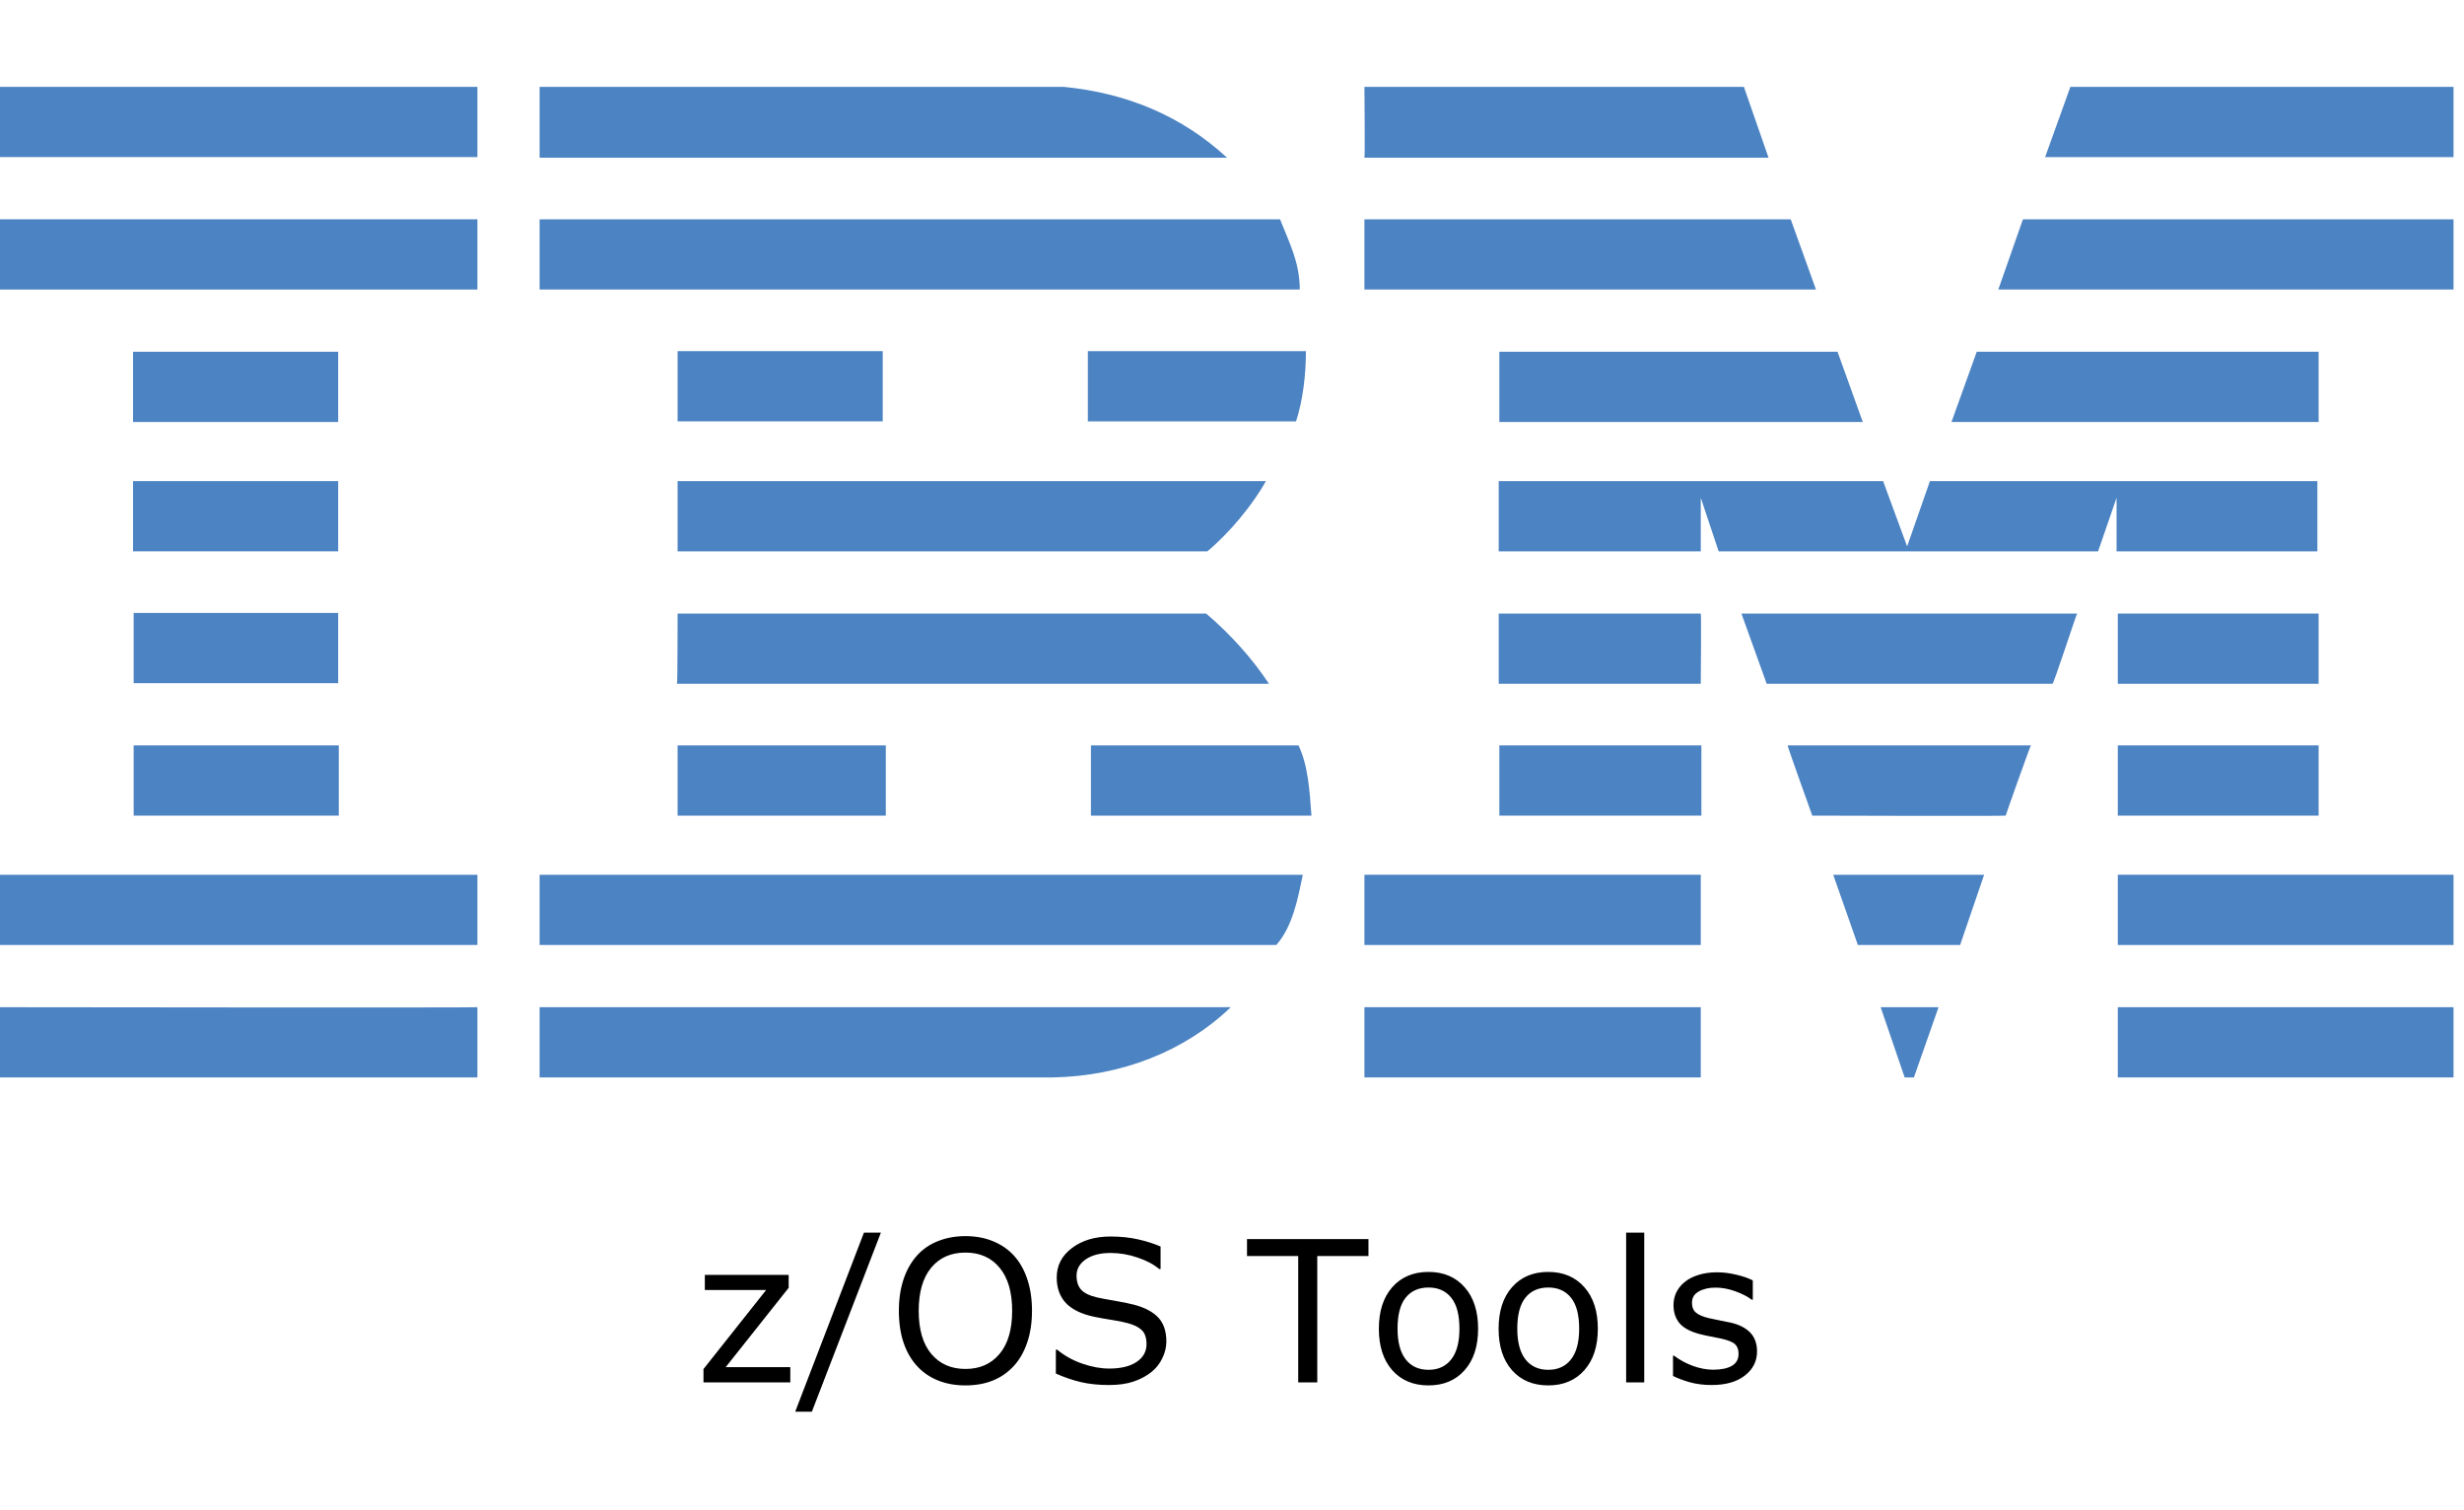
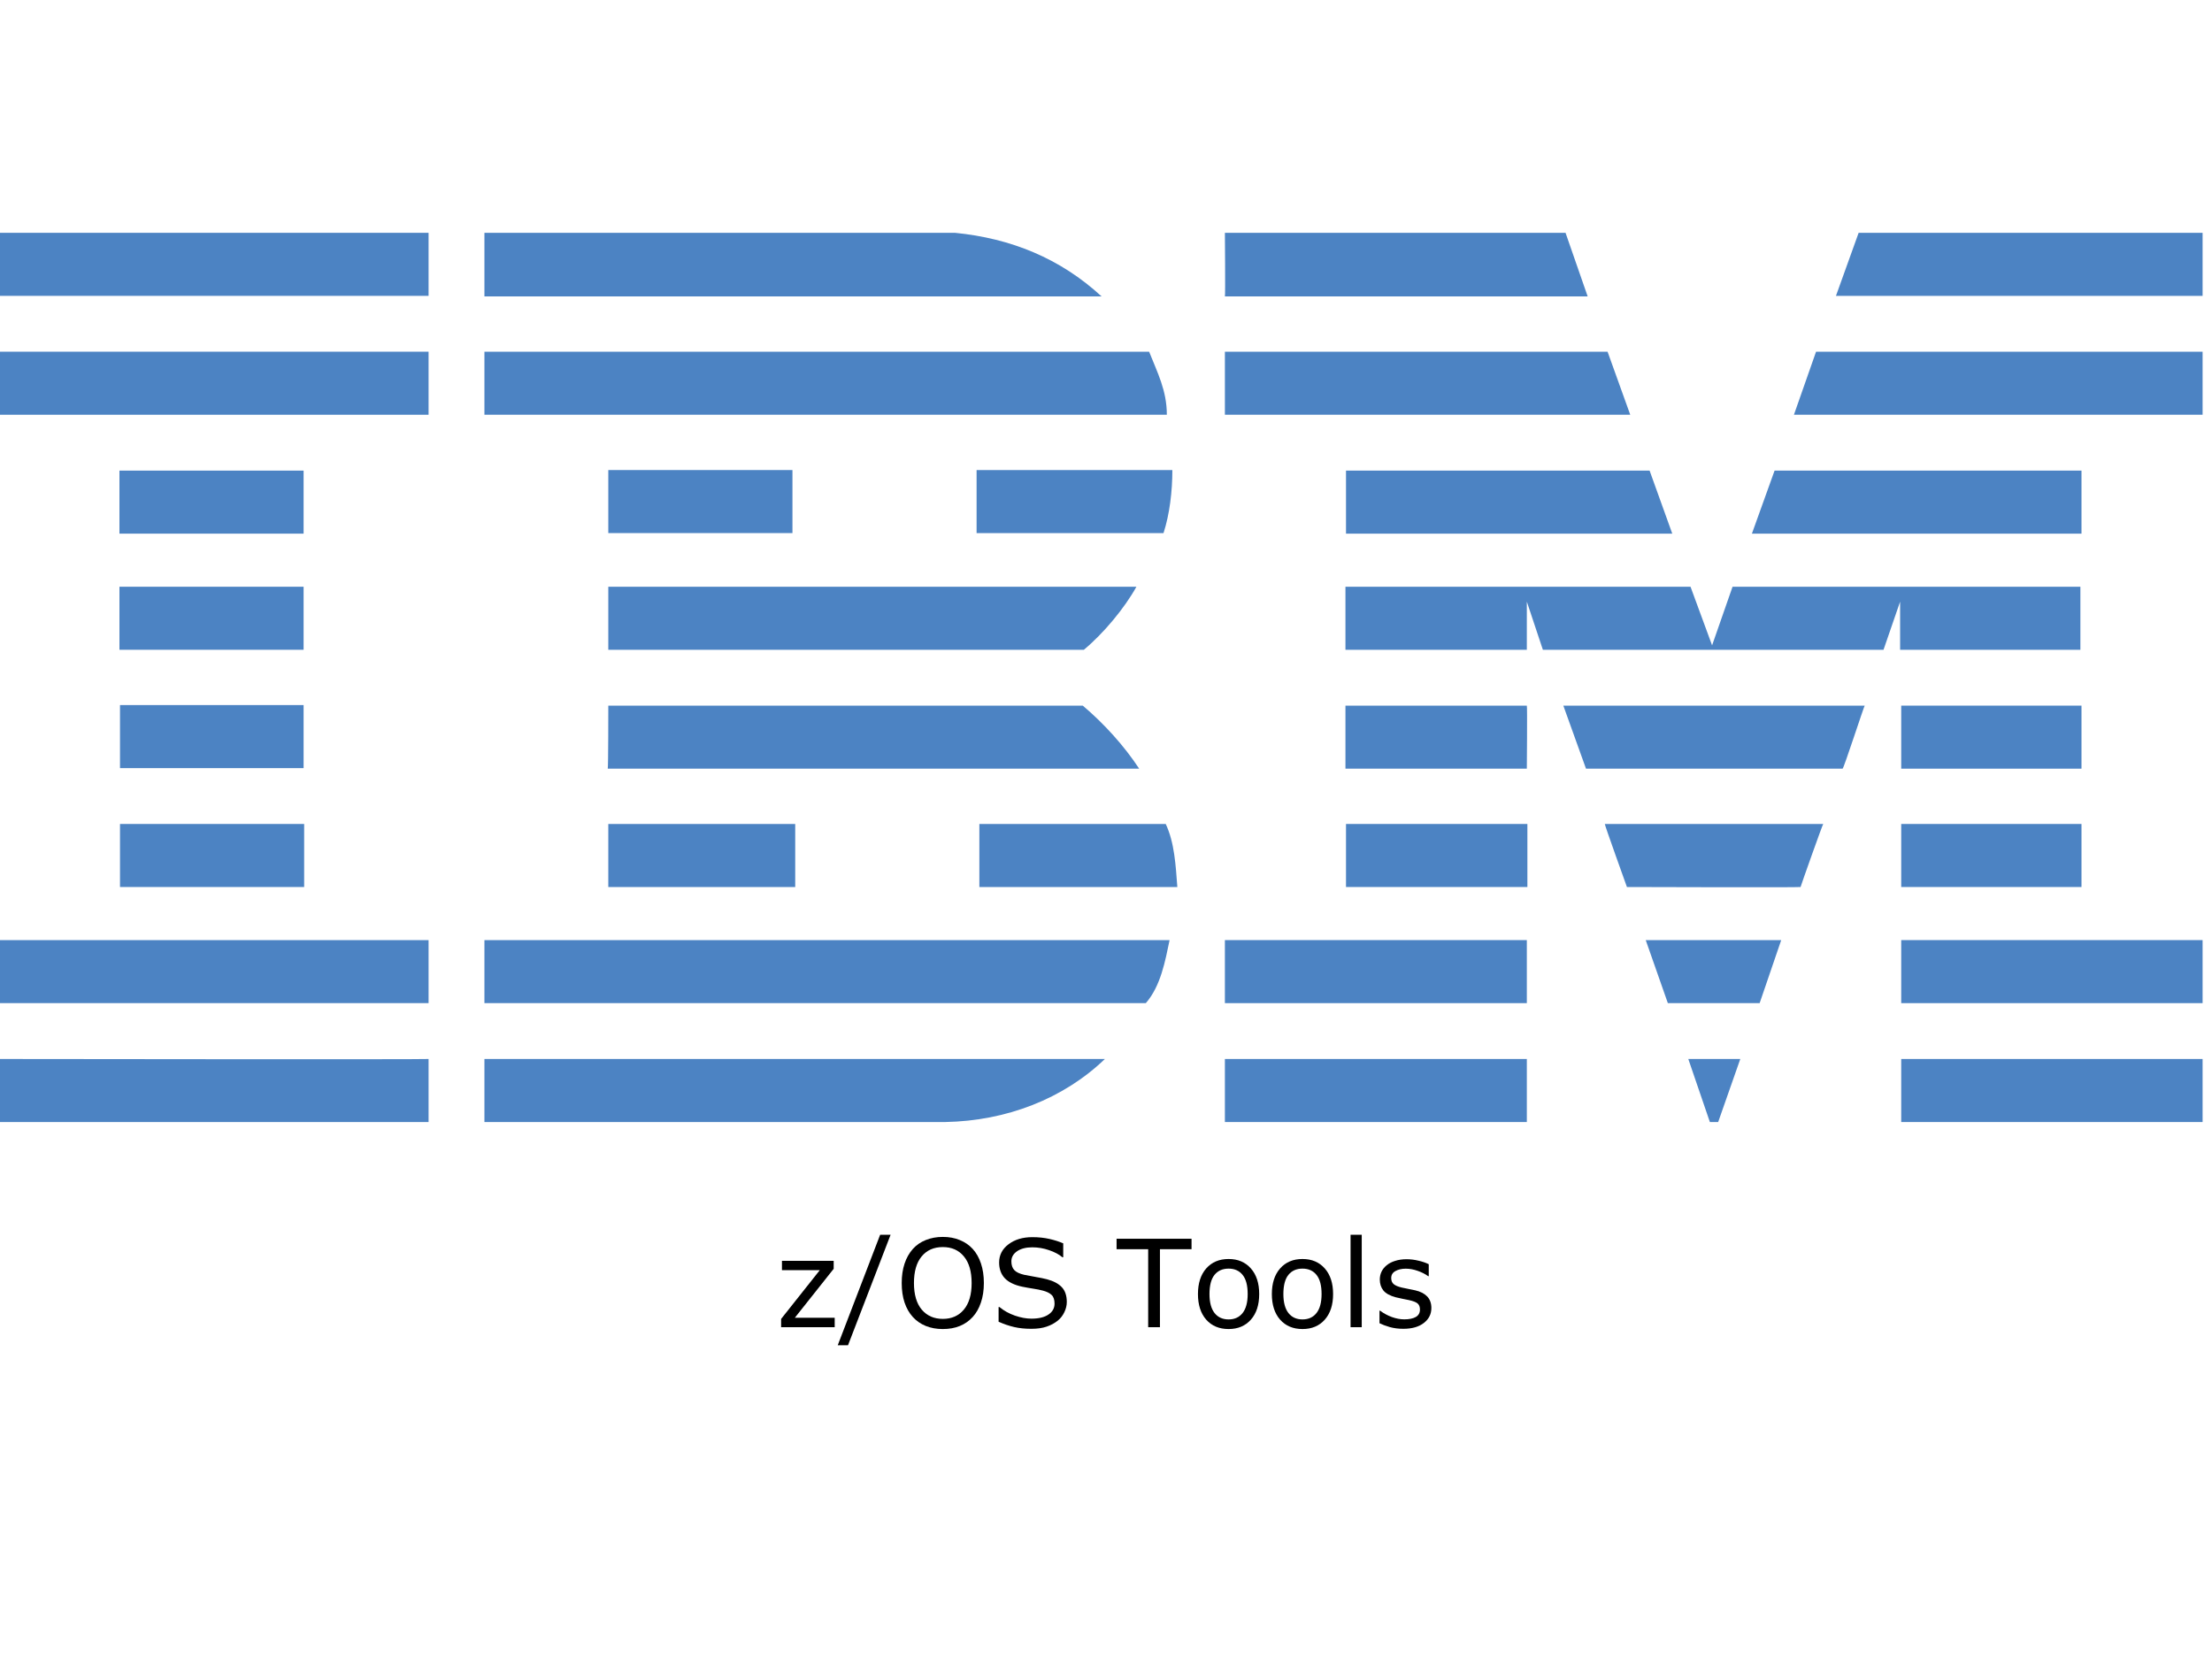
- <svg xmlns="http://www.w3.org/2000/svg" id="Layer_1" x="0px" y="0px" viewBox="0 0 400 245" style="enable-background:new 0 0 400 245;" xml:space="preserve" version="1.1">
-   <defs id="defs389" />
-   <style type="text/css" id="style256"> .st0{fill:#4C83C3;} </style>
-   <g id="g384" transform="translate(0,-28)">
-     <polygon class="st0" points="336.1,42.1 398.3,42.1 398.3,53.5 332,53.5 " id="polygon258" style="fill:#4c83c3" />
-     <path class="st0" d="m 221.5,42.1 h 61.6 l 4,11.5 c 0,0 -65.6,0 -65.6,0 0.1,-0.1 0,-11.5 0,-11.5 z" id="path260" style="fill:#4c83c3" />
-     <path class="st0" d="m 172.7,42.1 c 10.1,1 19,4.6 26.5,11.5 0,0 -111.6,0 -111.6,0 0,0 0,-11.5 0,-11.5 z" id="path262" style="fill:#4c83c3" />
-     <g id="g268">
-       <rect x="0" y="42.1" class="st0" width="77.5" height="11.4" id="rect264" style="fill:#4c83c3" />
-       <path class="st0" d="M 38.8,47.8" id="path266" style="fill:#4c83c3" />
+ <svg xmlns="http://www.w3.org/2000/svg" version="1.1" xml:space="preserve" style="enable-background:new 0 0 400 245;" viewBox="0 0 400 300" y="0px" x="0px" id="Layer_1">
+   <defs id="defs137" />
+   <style id="style2" type="text/css"> .st0{fill:#4C83C3;} </style>
+   <g id="g130">
+     <path class="st0" d="m 336.1,42.1 h 62.2 V 53.5 H 332 Z" style="fill:#4c83c3" id="polygon4" />
+     <path id="path6" d="m 221.5,42.1 h 61.6 l 4,11.5 c 0,0 -65.6,0 -65.6,0 0.1,-0.1 0,-11.5 0,-11.5 z" class="st0" />
+     <path id="path8" d="m 172.7,42.1 c 10.1,1 19,4.6 26.5,11.5 0,0 -111.6,0 -111.6,0 0,0 0,-11.5 0,-11.5 z" class="st0" />
+     <g id="g14">
+       <path class="st0" d="m 0,42.1 h 77.5 v 11.4 H 0 Z" style="fill:#4c83c3" id="rect10" />
+       <path id="path12" d="M 38.8,47.8" class="st0" />
    </g>
-     <path class="st0" d="m 398.3,75 h -73.9 c 0,0 4,-11.4 4,-11.4 h 69.9 z" id="path270" style="fill:#4c83c3" />
-     <polygon class="st0" points="221.5,63.6 290.7,63.6 294.8,75 221.5,75 " id="polygon272" style="fill:#4c83c3" />
-     <path class="st0" d="m 207.8,63.6 c 1.5,3.8 3.2,7 3.2,11.4 H 87.6 V 63.6 Z" id="path274" style="fill:#4c83c3" />
-     <g id="g280">
-       <rect x="0" y="63.6" class="st0" width="77.5" height="11.4" id="rect276" style="fill:#4c83c3" />
-       <path class="st0" d="M 38.8,69.3" id="path278" style="fill:#4c83c3" />
+     <path id="path16" d="m 398.3,75 h -73.9 c 0,0 4,-11.4 4,-11.4 h 69.9 z" class="st0" />
+     <path class="st0" d="m 221.5,63.6 h 69.2 l 4.1,11.4 h -73.3 z" style="fill:#4c83c3" id="polygon18" />
+     <path id="path20" d="m 207.8,63.6 c 1.5,3.8 3.2,7 3.2,11.4 H 87.6 V 63.6 Z" class="st0" />
+     <g id="g26">
+       <path class="st0" d="m 0,63.6 h 77.5 v 11.4 H 0 Z" style="fill:#4c83c3" id="rect22" />
+       <path id="path24" d="M 38.8,69.3" class="st0" />
    </g>
-     <polygon class="st0" points="376.4,85.1 376.4,96.5 316.8,96.5 320.9,85.1 " id="polygon282" style="fill:#4c83c3" />
-     <polygon class="st0" points="243.4,96.5 243.4,85.1 298.3,85.1 302.4,96.5 " id="polygon284" style="fill:#4c83c3" />
-     <path class="st0" d="m 212,85 c 0,3.9 -0.5,8 -1.6,11.4 H 176.6 V 85 Z" id="path286" style="fill:#4c83c3" />
-     <g id="g292">
-       <rect x="21.6" y="85.1" class="st0" width="33.3" height="11.4" id="rect288" style="fill:#4c83c3" />
-       <path class="st0" d="M 38.3,90.8" id="path290" style="fill:#4c83c3" />
+     <path class="st0" d="m 376.4,85.1 v 11.4 h -59.6 l 4.1,-11.4 z" style="fill:#4c83c3" id="polygon28" />
+     <path class="st0" d="M 243.4,96.5 V 85.1 h 54.9 l 4.1,11.4 z" style="fill:#4c83c3" id="polygon30" />
+     <path id="path32" d="m 212,85 c 0,3.9 -0.5,8 -1.6,11.4 H 176.6 V 85 Z" class="st0" />
+     <g id="g38">
+       <path class="st0" d="m 21.6,85.1 h 33.3 v 11.4 H 21.6 Z" style="fill:#4c83c3" id="rect34" />
+       <path id="path36" d="M 38.3,90.8" class="st0" />
    </g>
-     <g id="g298">
-       <rect x="110" y="85" class="st0" width="33.3" height="11.4" id="rect294" style="fill:#4c83c3" />
-       <path class="st0" d="M 126.6,90.8" id="path296" style="fill:#4c83c3" />
+     <g id="g44">
+       <path class="st0" d="m 110,85 h 33.3 V 96.4 H 110 Z" style="fill:#4c83c3" id="rect40" />
+       <path id="path42" d="M 126.6,90.8" class="st0" />
    </g>
-     <path class="st0" d="m 276.1,108.8 c 0,0 0,8.7 0,8.7 h -32.8 v -11.4 h 62.4 l 3.9,10.6 c 0,0 3.7,-10.6 3.7,-10.6 h 62.9 v 11.4 h -32.6 c 0,0 0,-8.7 0,-8.7 l -3,8.7 H 279 Z" id="path300" style="fill:#4c83c3" />
-     <path class="st0" d="m 110,106.1 h 95.5 v 0 c -2.1,3.8 -5.9,8.4 -9.5,11.4 0,0 -86,0 -86,0 0,0 0,-11.4 0,-11.4 z" id="path302" style="fill:#4c83c3" />
-     <g id="g308">
-       <rect x="21.6" y="106.1" class="st0" width="33.3" height="11.4" id="rect304" style="fill:#4c83c3" />
-       <path class="st0" d="M 38.3,111.8" id="path306" style="fill:#4c83c3" />
+     <path id="path46" d="m 276.1,108.8 c 0,0 0,8.7 0,8.7 h -32.8 v -11.4 h 62.4 l 3.9,10.6 c 0,0 3.7,-10.6 3.7,-10.6 h 62.9 v 11.4 h -32.6 c 0,0 0,-8.7 0,-8.7 l -3,8.7 H 279 Z" class="st0" />
+     <path id="path48" d="m 110,106.1 h 95.5 v 0 c -2.1,3.8 -5.9,8.4 -9.5,11.4 0,0 -86,0 -86,0 0,0 0,-11.4 0,-11.4 z" class="st0" />
+     <g id="g54">
+       <path class="st0" d="m 21.6,106.1 h 33.3 v 11.4 H 21.6 Z" style="fill:#4c83c3" id="rect50" />
+       <path id="path52" d="M 38.3,111.8" class="st0" />
    </g>
-     <g id="g314">
-       <rect x="343.8" y="127.6" class="st0" width="32.6" height="11.4" id="rect310" style="fill:#4c83c3" />
-       <path class="st0" d="M 360.1,133.3" id="path312" style="fill:#4c83c3" />
+     <g id="g60">
+       <path class="st0" d="m 343.8,127.6 h 32.6 V 139 h -32.6 z" style="fill:#4c83c3" id="rect56" />
+       <path id="path58" d="M 360.1,133.3" class="st0" />
    </g>
-     <path class="st0" d="M 276.1,127.6 H 243.3 V 139 c 0,0 32.8,0 32.8,0 0,-0.1 0.1,-11.4 0,-11.4 z" id="path316" style="fill:#4c83c3" />
-     <path class="st0" d="m 337.2,127.6 c -0.1,0 -3.8,11.4 -4,11.4 h -46.4 c 0,0 -4.1,-11.4 -4.1,-11.4 z" id="path318" style="fill:#4c83c3" />
-     <path class="st0" d="m 110,127.6 h 85.8 c 3.9,3.3 7.5,7.3 10.2,11.4 0.2,0 -96.1,0 -96.1,0 0.1,-0.1 0.1,-11.4 0.1,-11.4 z" id="path320" style="fill:#4c83c3" />
-     <path class="st0" d="M 54.9,138.9 V 127.5 H 21.7 c 0,0 0,11.4 0,11.4 0,0 33.2,0 33.2,0 z" id="path322" style="fill:#4c83c3" />
-     <g id="g328">
-       <rect x="343.8" y="149" class="st0" width="32.6" height="11.4" id="rect324" style="fill:#4c83c3" />
-       <path class="st0" d="M 360.1,154.7" id="path326" style="fill:#4c83c3" />
+     <path id="path62" d="M 276.1,127.6 H 243.3 V 139 c 0,0 32.8,0 32.8,0 0,-0.1 0.1,-11.4 0,-11.4 z" class="st0" />
+     <path id="path64" d="m 337.2,127.6 c -0.1,0 -3.8,11.4 -4,11.4 h -46.4 c 0,0 -4.1,-11.4 -4.1,-11.4 z" class="st0" />
+     <path id="path66" d="m 110,127.6 h 85.8 c 3.9,3.3 7.5,7.3 10.2,11.4 0.2,0 -96.1,0 -96.1,0 0.1,-0.1 0.1,-11.4 0.1,-11.4 z" class="st0" />
+     <path id="path68" d="M 54.9,138.9 V 127.5 H 21.7 c 0,0 0,11.4 0,11.4 0,0 33.2,0 33.2,0 z" class="st0" />
+     <g id="g74">
+       <path class="st0" d="m 343.8,149 h 32.6 v 11.4 h -32.6 z" style="fill:#4c83c3" id="rect70" />
+       <path id="path72" d="M 360.1,154.7" class="st0" />
    </g>
-     <g id="g334">
-       <rect x="243.4" y="149" class="st0" width="32.8" height="11.4" id="rect330" style="fill:#4c83c3" />
-       <path class="st0" d="M 259.8,154.7" id="path332" style="fill:#4c83c3" />
+     <g id="g80">
+       <path class="st0" d="m 243.4,149 h 32.8 v 11.4 h -32.8 z" style="fill:#4c83c3" id="rect76" />
+       <path id="path78" d="M 259.8,154.7" class="st0" />
    </g>
-     <path class="st0" d="m 325.6,160.4 c 0,-0.1 4,-11.4 4.1,-11.4 h -39.5 c -0.1,0 4,11.4 4,11.4 0,0 31.4,0.1 31.4,0 z" id="path336" style="fill:#4c83c3" />
-     <path class="st0" d="m 110,160.4 c 0,0 0,-11.4 0,-11.4 h 33.8 c 0,0 0,11.4 0,11.4 -0.1,0 -33.8,0 -33.8,0 z" id="path338" style="fill:#4c83c3" />
-     <path class="st0" d="m 210.8,149 c 1.6,3.4 1.8,7.5 2.1,11.4 H 177.1 V 149 Z" id="path340" style="fill:#4c83c3" />
-     <g id="g346">
-       <rect x="21.7" y="149" class="st0" width="33.3" height="11.4" id="rect342" style="fill:#4c83c3" />
-       <path class="st0" d="M 38.3,154.7" id="path344" style="fill:#4c83c3" />
+     <path id="path82" d="m 325.6,160.4 c 0,-0.1 4,-11.4 4.1,-11.4 h -39.5 c -0.1,0 4,11.4 4,11.4 0,0 31.4,0.1 31.4,0 z" class="st0" />
+     <path id="path84" d="m 110,160.4 c 0,0 0,-11.4 0,-11.4 h 33.8 c 0,0 0,11.4 0,11.4 -0.1,0 -33.8,0 -33.8,0 z" class="st0" />
+     <path id="path86" d="m 210.8,149 c 1.6,3.4 1.8,7.5 2.1,11.4 H 177.1 V 149 Z" class="st0" />
+     <g id="g92">
+       <path class="st0" d="M 21.7,149 H 55 v 11.4 H 21.7 Z" style="fill:#4c83c3" id="rect88" />
+       <path id="path90" d="M 38.3,154.7" class="st0" />
    </g>
-     <g id="g352">
-       <rect x="343.8" y="170" class="st0" width="54.5" height="11.4" id="rect348" style="fill:#4c83c3" />
-       <path class="st0" d="M 371,175.7" id="path350" style="fill:#4c83c3" />
+     <g id="g98">
+       <path class="st0" d="m 343.8,170 h 54.5 v 11.4 h -54.5 z" style="fill:#4c83c3" id="rect94" />
+       <path id="path96" d="M 371,175.7" class="st0" />
    </g>
-     <g id="g358">
-       <rect x="221.5" y="170" class="st0" width="54.6" height="11.4" id="rect354" style="fill:#4c83c3" />
-       <path class="st0" d="M 248.8,175.7" id="path356" style="fill:#4c83c3" />
+     <g id="g104">
+       <path class="st0" d="m 221.5,170 h 54.6 v 11.4 h -54.6 z" style="fill:#4c83c3" id="rect100" />
+       <path id="path102" d="M 248.8,175.7" class="st0" />
    </g>
-     <polygon class="st0" points="297.6,170 322.1,170 318.2,181.4 301.6,181.4 " id="polygon360" style="fill:#4c83c3" />
-     <path class="st0" d="m 0,170 v 11.4 h 77.5 c 0,0 0,-11.4 0,-11.4 0,0 -77.6,0 -77.5,0 z" id="path362" style="fill:#4c83c3" />
-     <path class="st0" d="m 211.5,170 c -0.8,3.8 -1.6,8.3 -4.3,11.4 h -1 H 87.6 V 170 Z" id="path364" style="fill:#4c83c3" />
-     <polygon class="st0" points="305.3,191.5 314.7,191.5 310.7,202.9 309.2,202.9 " id="polygon366" style="fill:#4c83c3" />
-     <g id="g372">
-       <rect x="343.8" y="191.5" class="st0" width="54.5" height="11.4" id="rect368" style="fill:#4c83c3" />
-       <path class="st0" d="M 371,197.2" id="path370" style="fill:#4c83c3" />
+     <path class="st0" d="m 297.6,170 h 24.5 l -3.9,11.4 h -16.6 z" style="fill:#4c83c3" id="polygon106" />
+     <path id="path108" d="m 0,170 v 11.4 h 77.5 c 0,0 0,-11.4 0,-11.4 0,0 -77.6,0 -77.5,0 z" class="st0" />
+     <path id="path110" d="m 211.5,170 c -0.8,3.8 -1.6,8.3 -4.3,11.4 h -1 H 87.6 V 170 Z" class="st0" />
+     <path class="st0" d="m 305.3,191.5 h 9.4 l -4,11.4 h -1.5 z" style="fill:#4c83c3" id="polygon112" />
+     <g id="g118">
+       <path class="st0" d="m 343.8,191.5 h 54.5 v 11.4 h -54.5 z" style="fill:#4c83c3" id="rect114" />
+       <path id="path116" d="M 371,197.2" class="st0" />
    </g>
-     <path class="st0" d="m 87.6,202.9 v -11.4 c 0,0 111.9,0 112.2,0 -7.5,7.2 -17.8,11.2 -28.9,11.4 H 87.6" id="path374" style="fill:#4c83c3" />
-     <g id="g380">
-       <rect x="221.5" y="191.5" class="st0" width="54.6" height="11.4" id="rect376" style="fill:#4c83c3" />
-       <path class="st0" d="M 248.8,197.2" id="path378" style="fill:#4c83c3" />
+     <path id="path120" d="m 87.6,202.9 v -11.4 c 0,0 111.9,0 112.2,0 -7.5,7.2 -17.8,11.2 -28.9,11.4 H 87.6" class="st0" />
+     <g id="g126">
+       <path class="st0" d="m 221.5,191.5 h 54.6 v 11.4 h -54.6 z" style="fill:#4c83c3" id="rect122" />
+       <path id="path124" d="M 248.8,197.2" class="st0" />
    </g>
-     <path class="st0" d="m 77.5,191.5 c 0,0 0,11.4 0,11.4 0,0 -77.4,0 -77.5,0 0,0 0,-11.4 0,-11.4 0,0 77.4,0.1 77.5,0 z" id="path382" style="fill:#4c83c3" />
+     <path id="path128" d="m 77.5,191.5 c 0,0 0,11.4 0,11.4 0,0 -77.4,0 -77.5,0 0,0 0,-11.4 0,-11.4 0,0 77.4,0.1 77.5,0 z" class="st0" />
  </g>
-   <text xml:space="preserve" style="font-style:normal;font-weight:normal;font-size:40px;line-height:1.25;font-family:sans-serif;letter-spacing:0px;word-spacing:0px;fill:#000000;fill-opacity:1;stroke:none" x="104.151" y="216.409" id="text395">
-     <tspan id="tspan393" x="104.151" y="252.903" />
-   </text>
-   <g aria-label="z/OS Tools" style="font-style:normal;font-weight:normal;font-size:40px;line-height:1.25;font-family:sans-serif;letter-spacing:0px;word-spacing:0px;fill:#000000;fill-opacity:1;stroke:none" id="text399">
-     <path style="font-size:32px" id="path91" d="m 140.25,200.098 -11.156,29.062 h 2.703 L 143,200.098 Z m 123.734,0 v 24.312 h 2.938 v -24.312 z m -107.266,0.562 c -1.604,0 -3.089,0.271 -4.453,0.812 -1.354,0.542 -2.49,1.323 -3.406,2.344 -0.958,1.073 -1.688,2.365 -2.188,3.875 -0.5,1.5 -0.75,3.198 -0.75,5.094 0,1.927 0.25,3.641 0.75,5.141 0.51,1.5 1.234,2.766 2.172,3.797 0.938,1.031 2.073,1.818 3.406,2.359 1.344,0.542 2.833,0.812 4.469,0.812 1.677,0 3.167,-0.266 4.469,-0.797 1.312,-0.531 2.448,-1.323 3.406,-2.375 0.927,-1.01 1.646,-2.271 2.156,-3.781 0.521,-1.521 0.781,-3.24 0.781,-5.156 0,-1.917 -0.255,-3.63 -0.766,-5.141 -0.5,-1.51 -1.224,-2.786 -2.172,-3.828 -0.927,-1.01 -2.057,-1.786 -3.391,-2.328 -1.323,-0.552 -2.818,-0.828 -4.484,-0.828 z m 23.562,0.062 c -2.531,0 -4.62,0.625 -6.266,1.875 -1.646,1.24 -2.469,2.833 -2.469,4.781 -10e-6,1.698 0.495,3.078 1.484,4.141 1,1.052 2.531,1.797 4.594,2.234 1.021,0.208 1.984,0.38 2.891,0.516 0.917,0.135 1.766,0.307 2.547,0.516 1.031,0.271 1.797,0.651 2.297,1.141 0.51,0.49 0.766,1.25 0.766,2.281 0,1.198 -0.536,2.156 -1.609,2.875 -1.062,0.719 -2.552,1.078 -4.469,1.078 -1.354,0 -2.802,-0.266 -4.344,-0.797 -1.542,-0.531 -2.901,-1.286 -4.078,-2.266 h -0.219 v 3.875 c 1.385,0.615 2.745,1.078 4.078,1.391 1.344,0.312 2.854,0.469 4.531,0.469 1.563,0 2.896,-0.188 4,-0.562 1.115,-0.375 2.089,-0.896 2.922,-1.562 0.76,-0.615 1.349,-1.365 1.766,-2.25 0.427,-0.885 0.641,-1.781 0.641,-2.688 0,-1.667 -0.438,-2.964 -1.312,-3.891 -0.875,-0.927 -2.177,-1.62 -3.906,-2.078 -0.854,-0.219 -1.896,-0.432 -3.125,-0.641 -1.229,-0.208 -2.177,-0.385 -2.844,-0.531 -1.26,-0.292 -2.141,-0.714 -2.641,-1.266 -0.5,-0.552 -0.75,-1.312 -0.75,-2.281 0,-1.083 0.5,-1.969 1.5,-2.656 1.01,-0.688 2.344,-1.031 4,-1.031 1.51,0 2.984,0.25 4.422,0.75 1.448,0.49 2.615,1.109 3.5,1.859 h 0.219 v -3.656 c -1.052,-0.458 -2.26,-0.844 -3.625,-1.156 -1.365,-0.312 -2.865,-0.469 -4.5,-0.469 z m 22.156,0.422 v 2.75 h 8.312 v 20.516 h 3.094 v -20.516 h 8.312 v -2.75 z m -45.703,2.188 c 2.344,0 4.193,0.823 5.547,2.469 1.354,1.635 2.031,3.964 2.031,6.984 0,3.052 -0.688,5.391 -2.062,7.016 -1.365,1.615 -3.203,2.422 -5.516,2.422 -2.312,0 -4.156,-0.807 -5.531,-2.422 -1.375,-1.625 -2.062,-3.964 -2.062,-7.016 0,-3.021 0.672,-5.349 2.016,-6.984 1.354,-1.646 3.214,-2.469 5.578,-2.469 z m 75.172,3.141 c -2.469,0 -4.432,0.828 -5.891,2.484 -1.448,1.646 -2.172,3.891 -2.172,6.734 0,2.844 0.724,5.089 2.172,6.734 1.458,1.646 3.422,2.469 5.891,2.469 2.448,0 4.401,-0.823 5.859,-2.469 1.458,-1.646 2.188,-3.891 2.188,-6.734 10e-6,-2.844 -0.729,-5.089 -2.188,-6.734 -1.458,-1.656 -3.411,-2.484 -5.859,-2.484 z m 19.438,0 c -2.469,0 -4.432,0.828 -5.891,2.484 -1.448,1.646 -2.172,3.891 -2.172,6.734 0,2.844 0.724,5.089 2.172,6.734 1.458,1.646 3.422,2.469 5.891,2.469 2.448,0 4.401,-0.823 5.859,-2.469 1.458,-1.646 2.188,-3.891 2.188,-6.734 0,-2.844 -0.729,-5.089 -2.188,-6.734 -1.458,-1.656 -3.411,-2.484 -5.859,-2.484 z m 27.375,0.062 c -1.115,0 -2.125,0.146 -3.031,0.438 -0.896,0.281 -1.635,0.667 -2.219,1.156 -0.604,0.5 -1.057,1.068 -1.359,1.703 -0.292,0.635 -0.438,1.312 -0.438,2.031 -10e-6,1.146 0.318,2.115 0.953,2.906 0.646,0.781 1.734,1.375 3.266,1.781 0.552,0.146 1.161,0.281 1.828,0.406 0.677,0.125 1.224,0.234 1.641,0.328 1.125,0.25 1.885,0.552 2.281,0.906 0.396,0.354 0.594,0.875 0.594,1.562 0,0.896 -0.365,1.552 -1.094,1.969 -0.729,0.417 -1.74,0.625 -3.031,0.625 -1.042,0 -2.13,-0.203 -3.266,-0.609 -1.135,-0.417 -2.167,-0.974 -3.094,-1.672 h -0.156 v 3.297 c 0.729,0.365 1.63,0.703 2.703,1.016 1.083,0.302 2.271,0.453 3.562,0.453 2.281,0 4.078,-0.51 5.391,-1.531 1.323,-1.021 1.984,-2.328 1.984,-3.922 -10e-6,-1.271 -0.37,-2.292 -1.109,-3.062 -0.74,-0.76 -1.792,-1.297 -3.156,-1.609 -0.448,-0.104 -1.01,-0.219 -1.688,-0.344 -0.667,-0.125 -1.271,-0.25 -1.812,-0.375 -0.979,-0.229 -1.688,-0.526 -2.125,-0.891 -0.448,-0.365 -0.672,-0.906 -0.672,-1.625 -10e-6,-0.812 0.37,-1.422 1.109,-1.828 0.74,-0.417 1.646,-0.625 2.719,-0.625 1.031,0 2.083,0.193 3.156,0.578 1.073,0.375 1.984,0.839 2.734,1.391 h 0.156 v -3.141 c -0.708,-0.365 -1.599,-0.672 -2.672,-0.922 -1.062,-0.26 -2.115,-0.391 -3.156,-0.391 z m -164.297,0.422 v 2.453 h 9.953 l -10.172,12.828 v 2.172 h 14.094 v -2.484 H 117.812 l 10.219,-12.875 v -2.094 z m 117.484,2.047 c 1.573,0 2.802,0.552 3.688,1.656 0.885,1.094 1.328,2.771 1.328,5.031 0,2.208 -0.448,3.875 -1.344,5 -0.885,1.115 -2.109,1.672 -3.672,1.672 -1.583,0 -2.818,-0.562 -3.703,-1.688 -0.885,-1.135 -1.328,-2.797 -1.328,-4.984 0,-2.26 0.438,-3.938 1.312,-5.031 0.885,-1.104 2.125,-1.656 3.719,-1.656 z m 19.438,0 c 1.573,0 2.802,0.552 3.688,1.656 0.885,1.094 1.328,2.771 1.328,5.031 -10e-6,2.208 -0.448,3.875 -1.344,5 -0.885,1.115 -2.109,1.672 -3.672,1.672 -1.583,0 -2.818,-0.562 -3.703,-1.688 -0.885,-1.135 -1.328,-2.797 -1.328,-4.984 0,-2.26 0.438,-3.938 1.312,-5.031 0.885,-1.104 2.125,-1.656 3.719,-1.656 z" />
+   <g style="font-style:normal;font-variant:normal;font-weight:normal;font-stretch:normal;font-size:22px;line-height:normal;font-family:sans-serif;text-anchor:middle" id="text132" aria-label="z/OS Tools">
+     <path id="path160" style="font-style:normal;font-variant:normal;font-weight:normal;font-stretch:normal;font-size:22px;line-height:normal;font-family:sans-serif;text-anchor:middle" d="m 150.94,240 h -9.689 v -1.493 l 6.993,-8.819 h -6.843 v -1.687 h 9.356 v 1.439 l -7.025,8.852 h 7.208 z" />
+     <path id="path162" style="font-style:normal;font-variant:normal;font-weight:normal;font-stretch:normal;font-size:22px;line-height:normal;font-family:sans-serif;text-anchor:middle" d="m 161.049,223.285 -7.702,19.98 h -1.858 l 7.67,-19.98 z" />
+     <path id="path164" style="font-style:normal;font-variant:normal;font-weight:normal;font-stretch:normal;font-size:22px;line-height:normal;font-family:sans-serif;text-anchor:middle" d="m 175.895,225.842 q 0.978,1.074 1.493,2.632 0.526,1.558 0.526,3.534 0,1.977 -0.537,3.545 -0.526,1.558 -1.482,2.6 -0.988,1.085 -2.342,1.633 -1.343,0.548 -3.072,0.548 -1.687,0 -3.072,-0.559 -1.375,-0.559 -2.342,-1.622 -0.967,-1.063 -1.493,-2.61 -0.516,-1.547 -0.516,-3.534 0,-1.955 0.516,-3.502 0.516,-1.558 1.504,-2.664 0.945,-1.053 2.342,-1.611 1.407,-0.559 3.062,-0.559 1.719,0 3.083,0.569 1.375,0.559 2.331,1.601 z m -0.193,6.166 q 0,-3.115 -1.396,-4.802 -1.396,-1.697 -3.813,-1.697 -2.438,0 -3.835,1.697 -1.386,1.687 -1.386,4.802 0,3.147 1.418,4.823 1.418,1.665 3.803,1.665 2.385,0 3.792,-1.665 1.418,-1.676 1.418,-4.823 z" />
+     <path id="path166" style="font-style:normal;font-variant:normal;font-weight:normal;font-stretch:normal;font-size:22px;line-height:normal;font-family:sans-serif;text-anchor:middle" d="m 192.91,235.435 q 0,0.935 -0.44,1.848 -0.43,0.913 -1.214,1.547 -0.859,0.688 -2.009,1.074 -1.139,0.387 -2.75,0.387 -1.729,0 -3.115,-0.322 -1.375,-0.322 -2.804,-0.956 v -2.664 h 0.15 q 1.214,1.01 2.804,1.558 1.59,0.548 2.986,0.548 1.977,0 3.072,-0.741 1.106,-0.741 1.106,-1.977 0,-1.063 -0.526,-1.568 -0.516,-0.505 -1.579,-0.784 -0.806,-0.215 -1.751,-0.354 -0.935,-0.14 -1.987,-0.354 -2.127,-0.451 -3.158,-1.536 -1.021,-1.096 -1.021,-2.847 0,-2.009 1.697,-3.287 1.697,-1.289 4.308,-1.289 1.687,0 3.094,0.322 1.407,0.322 2.492,0.795 v 2.514 h -0.15 q -0.913,-0.773 -2.406,-1.278 -1.482,-0.516 -3.04,-0.516 -1.708,0 -2.75,0.709 -1.031,0.709 -1.031,1.826 0,0.999 0.516,1.568 0.516,0.569 1.815,0.87 0.688,0.15 1.955,0.365 1.268,0.215 2.148,0.44 1.783,0.473 2.686,1.429 0.902,0.956 0.902,2.675 z" />
+     <path id="path168" style="font-style:normal;font-variant:normal;font-weight:normal;font-stretch:normal;font-size:22px;line-height:normal;font-family:sans-serif;text-anchor:middle" d="m 215.469,225.896 h -5.715 V 240 h -2.127 v -14.104 h -5.715 v -1.891 h 13.557 z" />
+     <path id="path170" style="font-style:normal;font-variant:normal;font-weight:normal;font-stretch:normal;font-size:22px;line-height:normal;font-family:sans-serif;text-anchor:middle" d="m 227.704,234.006 q 0,2.933 -1.504,4.63 -1.504,1.697 -4.028,1.697 -2.546,0 -4.05,-1.697 -1.493,-1.697 -1.493,-4.63 0,-2.933 1.493,-4.63 1.504,-1.708 4.05,-1.708 2.524,0 4.028,1.708 1.504,1.697 1.504,4.63 z m -2.084,0 q 0,-2.331 -0.913,-3.459 -0.913,-1.139 -2.535,-1.139 -1.644,0 -2.557,1.139 -0.902,1.128 -0.902,3.459 0,2.256 0.913,3.427 0.913,1.16 2.546,1.16 1.611,0 2.524,-1.149 0.924,-1.16 0.924,-3.438 z" />
+     <path id="path172" style="font-style:normal;font-variant:normal;font-weight:normal;font-stretch:normal;font-size:22px;line-height:normal;font-family:sans-serif;text-anchor:middle" d="m 241.067,234.006 q 0,2.933 -1.504,4.63 -1.504,1.697 -4.028,1.697 -2.546,0 -4.05,-1.697 -1.493,-1.697 -1.493,-4.63 0,-2.933 1.493,-4.63 1.504,-1.708 4.05,-1.708 2.524,0 4.028,1.708 1.504,1.697 1.504,4.63 z m -2.084,0 q 0,-2.331 -0.913,-3.459 -0.913,-1.139 -2.535,-1.139 -1.644,0 -2.557,1.139 -0.902,1.128 -0.902,3.459 0,2.256 0.913,3.427 0.913,1.16 2.546,1.16 1.611,0 2.524,-1.149 0.924,-1.16 0.924,-3.438 z" />
+     <path id="path174" style="font-style:normal;font-variant:normal;font-weight:normal;font-stretch:normal;font-size:22px;line-height:normal;font-family:sans-serif;text-anchor:middle" d="m 246.245,240 h -2.02 v -16.715 h 2.02 z" />
+     <path id="path176" style="font-style:normal;font-variant:normal;font-weight:normal;font-stretch:normal;font-size:22px;line-height:normal;font-family:sans-serif;text-anchor:middle" d="m 258.835,236.541 q 0,1.644 -1.364,2.696 -1.354,1.053 -3.706,1.053 -1.332,0 -2.449,-0.312 -1.106,-0.322 -1.858,-0.698 v -2.267 h 0.107 q 0.956,0.72 2.127,1.149 1.171,0.419 2.245,0.419 1.332,0 2.084,-0.43 0.752,-0.43 0.752,-1.354 0,-0.709 -0.408,-1.074 -0.408,-0.365 -1.568,-0.623 -0.43,-0.097 -1.128,-0.226 -0.688,-0.129 -1.257,-0.279 -1.579,-0.419 -2.245,-1.225 -0.655,-0.816 -0.655,-1.998 0,-0.741 0.301,-1.396 0.312,-0.655 0.935,-1.171 0.602,-0.505 1.525,-0.795 0.935,-0.301 2.084,-0.301 1.074,0 2.17,0.269 1.106,0.258 1.837,0.634 v 2.159 h -0.107 q -0.773,-0.569 -1.88,-0.956 -1.106,-0.397 -2.17,-0.397 -1.106,0 -1.869,0.43 -0.763,0.419 -0.763,1.257 0,0.741 0.462,1.117 0.451,0.376 1.461,0.612 0.559,0.129 1.246,0.258 0.698,0.129 1.16,0.236 1.407,0.322 2.17,1.106 0.763,0.795 0.763,2.105 z" />
  </g>
</svg>
